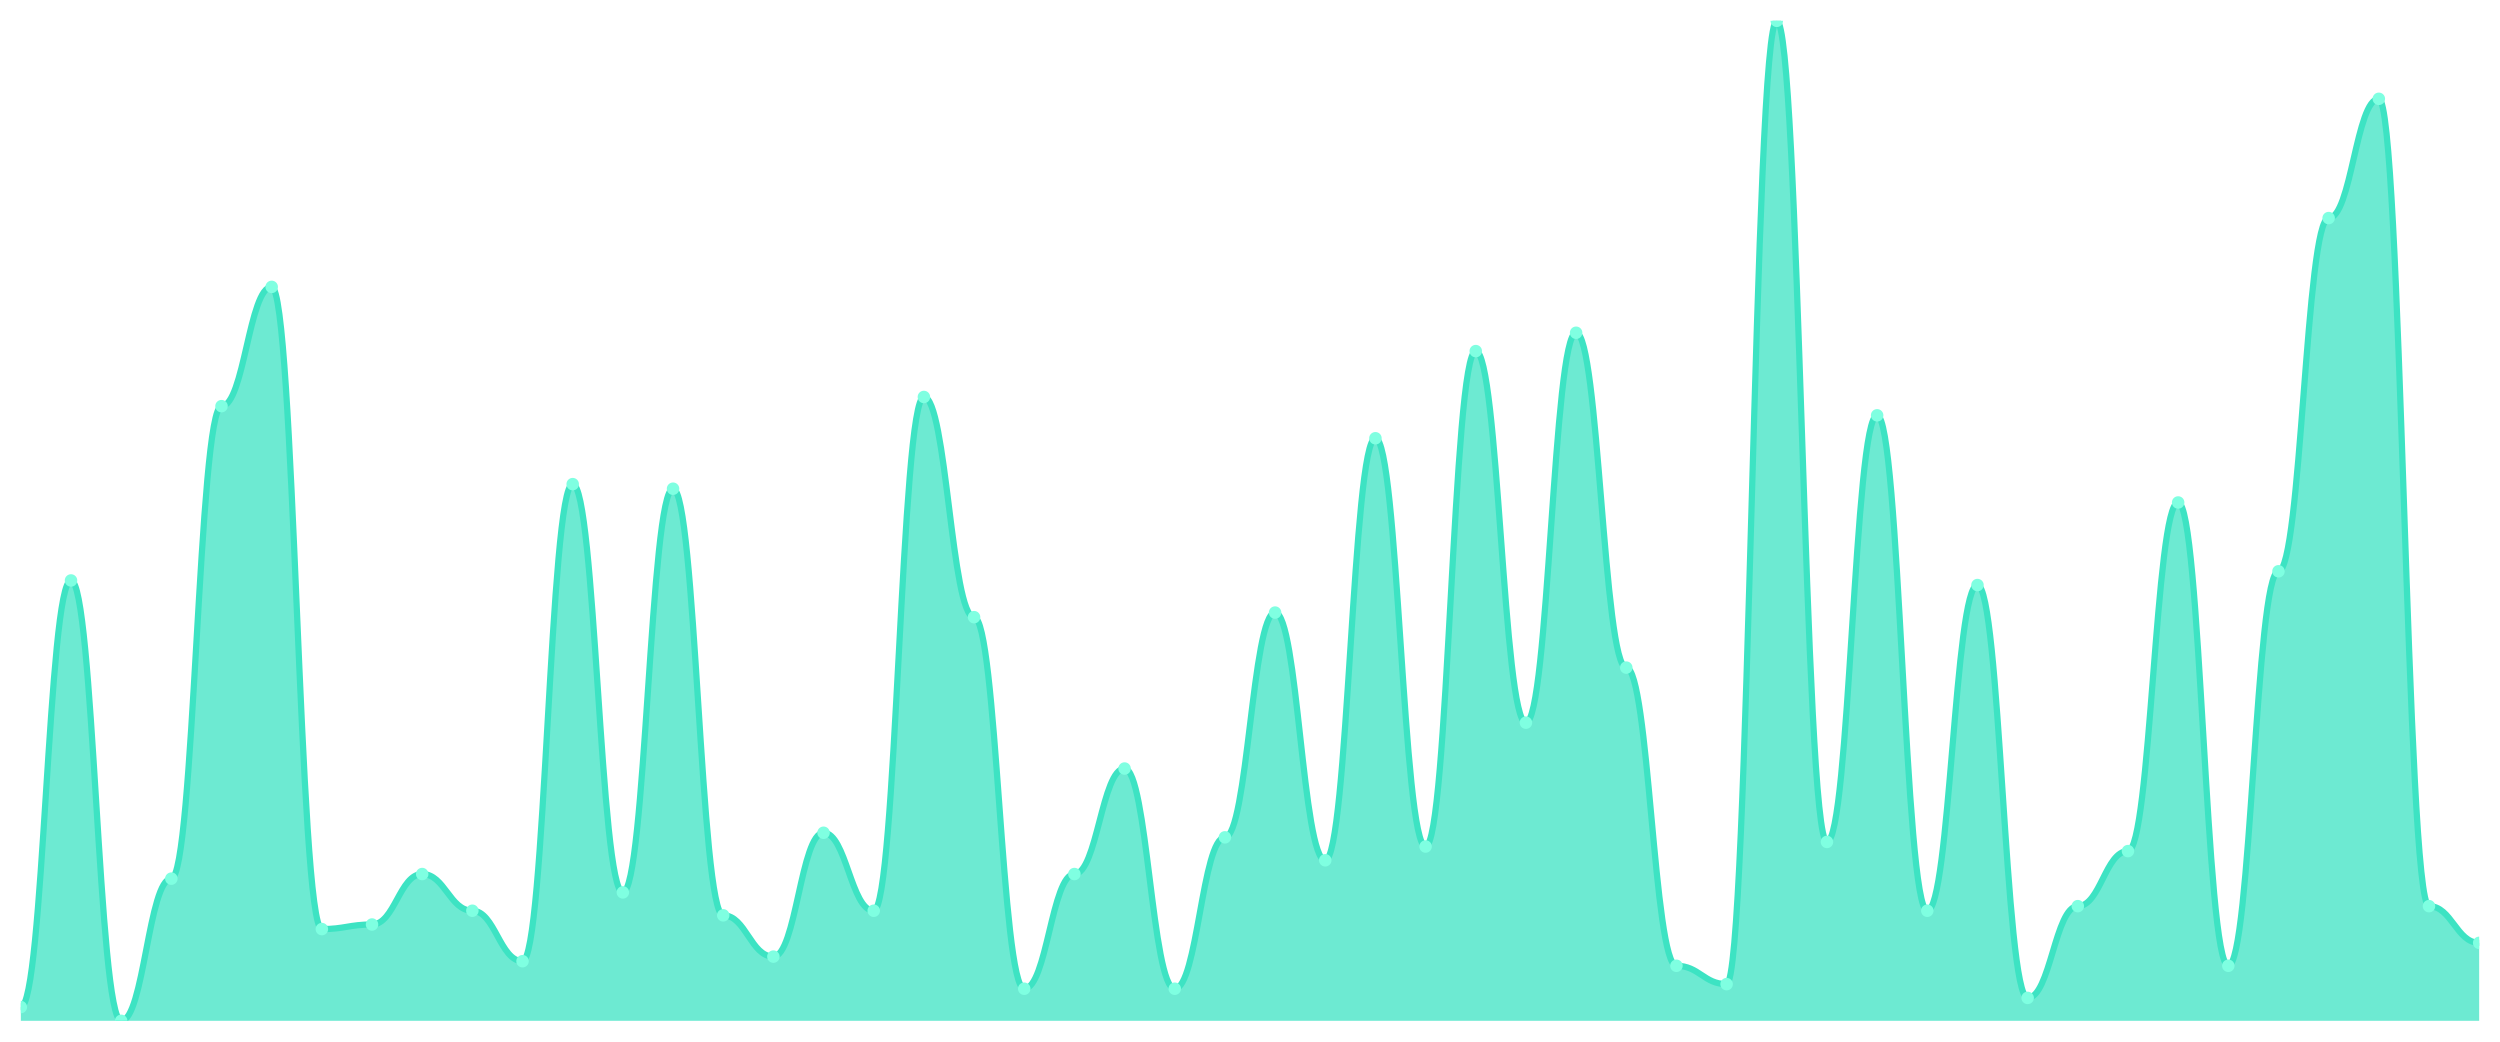
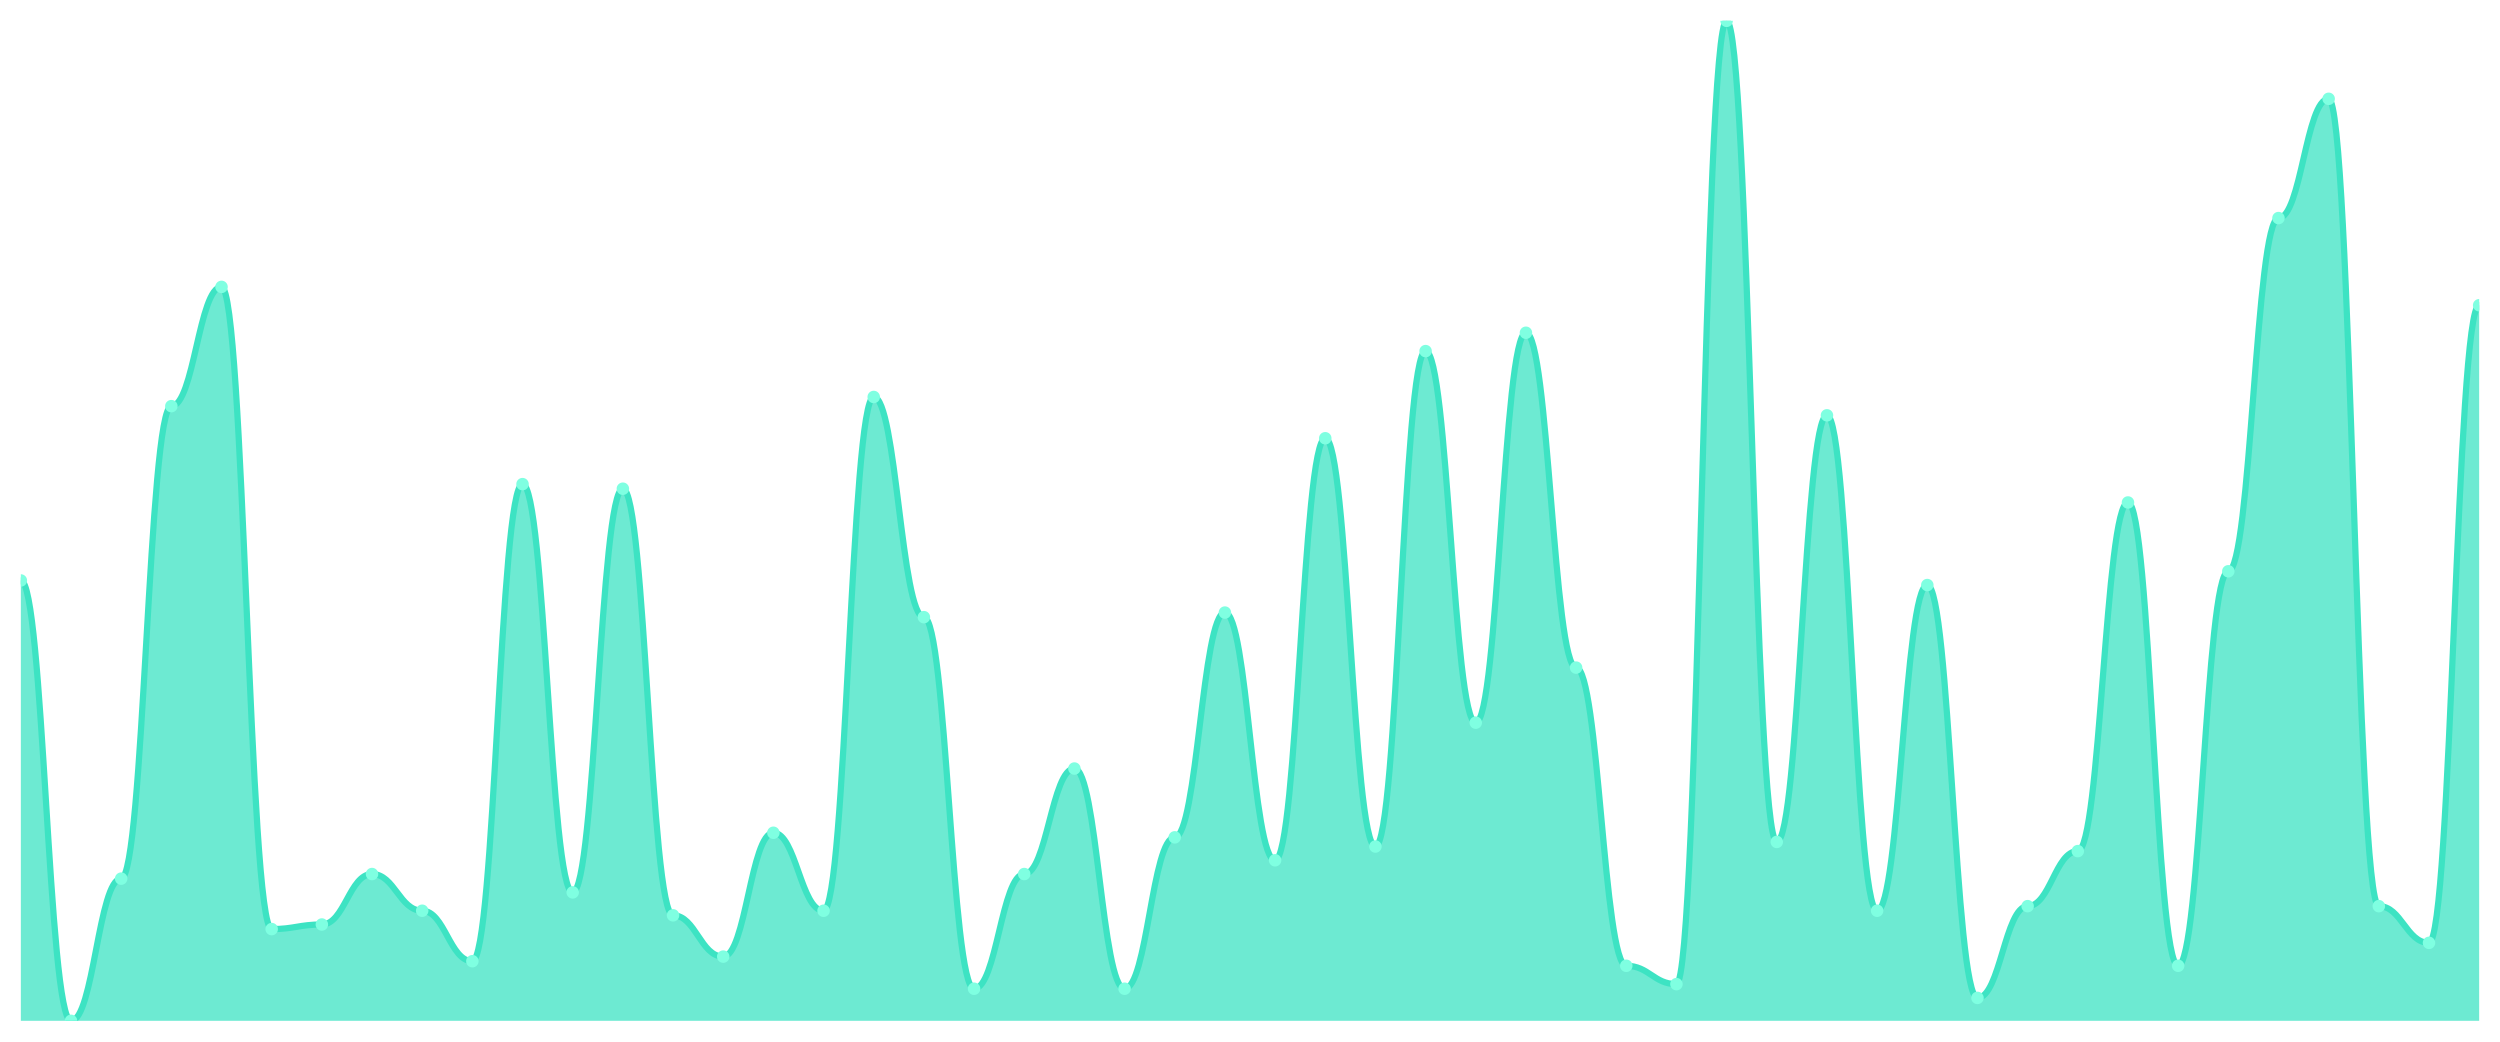
<svg xmlns="http://www.w3.org/2000/svg" viewBox="0 0 1200 500" width="1200" height="500">
  <defs>
    <clipPath id="c">
      <rect x="10" y="10" width="1180" height="480" />
    </clipPath>
  </defs>
  <rect width="1200" height="500" fill="none" />
  <g clip-path="url(#c)">
-     <path d="M 10,490 L 10,483.394 C 20.837,483.394 23.245,278.624 34.082,278.624 C 44.918,278.624 47.327,490 58.163,490 C 69,490 71.408,421.743 82.245,421.743 C 93.082,421.743 95.49,194.954 106.327,194.954 C 117.163,194.954 119.571,137.706 130.408,137.706 C 141.245,137.706 143.653,445.963 154.49,445.963 C 165.327,445.963 167.735,443.761 178.571,443.761 C 189.408,443.761 191.816,419.541 202.653,419.541 C 213.49,419.541 215.898,437.156 226.735,437.156 C 237.571,437.156 239.98,461.376 250.816,461.376 C 261.653,461.376 264.061,232.385 274.898,232.385 C 285.735,232.385 288.143,428.349 298.98,428.349 C 309.816,428.349 312.224,234.587 323.061,234.587 C 333.898,234.587 336.306,439.358 347.143,439.358 C 357.98,439.358 360.388,459.174 371.224,459.174 C 382.061,459.174 384.469,399.725 395.306,399.725 C 406.143,399.725 408.551,437.156 419.388,437.156 C 430.224,437.156 432.633,190.55 443.469,190.55 C 454.306,190.55 456.714,296.239 467.551,296.239 C 478.388,296.239 480.796,474.587 491.633,474.587 C 502.469,474.587 504.878,419.541 515.714,419.541 C 526.551,419.541 528.959,368.899 539.796,368.899 C 550.633,368.899 553.041,474.587 563.878,474.587 C 574.714,474.587 577.122,401.927 587.959,401.927 C 598.796,401.927 601.204,294.037 612.041,294.037 C 622.878,294.037 625.286,412.936 636.122,412.936 C 646.959,412.936 649.367,210.367 660.204,210.367 C 671.041,210.367 673.449,406.33 684.286,406.33 C 695.122,406.33 697.531,168.532 708.367,168.532 C 719.204,168.532 721.612,346.881 732.449,346.881 C 743.286,346.881 745.694,159.725 756.531,159.725 C 767.367,159.725 769.776,320.459 780.612,320.459 C 791.449,320.459 793.857,463.578 804.694,463.578 C 815.531,463.578 817.939,472.385 828.776,472.385 C 839.612,472.385 842.02,10 852.857,10 C 863.694,10 866.102,404.128 876.939,404.128 C 887.776,404.128 890.184,199.358 901.02,199.358 C 911.857,199.358 914.265,437.156 925.102,437.156 C 935.939,437.156 938.347,280.826 949.184,280.826 C 960.02,280.826 962.429,478.991 973.265,478.991 C 984.102,478.991 986.51,434.954 997.347,434.954 C 1008.184,434.954 1010.592,408.532 1021.429,408.532 C 1032.265,408.532 1034.673,241.193 1045.51,241.193 C 1056.347,241.193 1058.755,463.578 1069.592,463.578 C 1080.429,463.578 1082.837,274.22 1093.673,274.22 C 1104.51,274.22 1106.918,104.679 1117.755,104.679 C 1128.592,104.679 1131,47.431 1141.837,47.431 C 1152.673,47.431 1155.082,434.954 1165.918,434.954 C 1176.755,434.954 1179.163,452.569 1190,452.569 L 1190,490 Z" fill="rgba(61,227,195,0.75)" />
-     <path d="M 10,483.394 C 20.837,483.394 23.245,278.624 34.082,278.624 C 44.918,278.624 47.327,490 58.163,490 C 69,490 71.408,421.743 82.245,421.743 C 93.082,421.743 95.49,194.954 106.327,194.954 C 117.163,194.954 119.571,137.706 130.408,137.706 C 141.245,137.706 143.653,445.963 154.49,445.963 C 165.327,445.963 167.735,443.761 178.571,443.761 C 189.408,443.761 191.816,419.541 202.653,419.541 C 213.49,419.541 215.898,437.156 226.735,437.156 C 237.571,437.156 239.98,461.376 250.816,461.376 C 261.653,461.376 264.061,232.385 274.898,232.385 C 285.735,232.385 288.143,428.349 298.98,428.349 C 309.816,428.349 312.224,234.587 323.061,234.587 C 333.898,234.587 336.306,439.358 347.143,439.358 C 357.98,439.358 360.388,459.174 371.224,459.174 C 382.061,459.174 384.469,399.725 395.306,399.725 C 406.143,399.725 408.551,437.156 419.388,437.156 C 430.224,437.156 432.633,190.55 443.469,190.55 C 454.306,190.55 456.714,296.239 467.551,296.239 C 478.388,296.239 480.796,474.587 491.633,474.587 C 502.469,474.587 504.878,419.541 515.714,419.541 C 526.551,419.541 528.959,368.899 539.796,368.899 C 550.633,368.899 553.041,474.587 563.878,474.587 C 574.714,474.587 577.122,401.927 587.959,401.927 C 598.796,401.927 601.204,294.037 612.041,294.037 C 622.878,294.037 625.286,412.936 636.122,412.936 C 646.959,412.936 649.367,210.367 660.204,210.367 C 671.041,210.367 673.449,406.33 684.286,406.33 C 695.122,406.33 697.531,168.532 708.367,168.532 C 719.204,168.532 721.612,346.881 732.449,346.881 C 743.286,346.881 745.694,159.725 756.531,159.725 C 767.367,159.725 769.776,320.459 780.612,320.459 C 791.449,320.459 793.857,463.578 804.694,463.578 C 815.531,463.578 817.939,472.385 828.776,472.385 C 839.612,472.385 842.02,10 852.857,10 C 863.694,10 866.102,404.128 876.939,404.128 C 887.776,404.128 890.184,199.358 901.02,199.358 C 911.857,199.358 914.265,437.156 925.102,437.156 C 935.939,437.156 938.347,280.826 949.184,280.826 C 960.02,280.826 962.429,478.991 973.265,478.991 C 984.102,478.991 986.51,434.954 997.347,434.954 C 1008.184,434.954 1010.592,408.532 1021.429,408.532 C 1032.265,408.532 1034.673,241.193 1045.51,241.193 C 1056.347,241.193 1058.755,463.578 1069.592,463.578 C 1080.429,463.578 1082.837,274.22 1093.673,274.22 C 1104.51,274.22 1106.918,104.679 1117.755,104.679 C 1128.592,104.679 1131,47.431 1141.837,47.431 C 1152.673,47.431 1155.082,434.954 1165.918,434.954 C 1176.755,434.954 1179.163,452.569 1190,452.569" fill="none" stroke="#3de3c3" stroke-width="3" stroke-linecap="round" stroke-linejoin="round" />
-     <circle cx="10" cy="483.394" r="3" fill="#7fffe1" />
-     <circle cx="34.082" cy="278.624" r="3" fill="#7fffe1" />
-     <circle cx="58.163" cy="490" r="3" fill="#7fffe1" />
-     <circle cx="82.245" cy="421.743" r="3" fill="#7fffe1" />
-     <circle cx="106.327" cy="194.954" r="3" fill="#7fffe1" />
-     <circle cx="130.408" cy="137.706" r="3" fill="#7fffe1" />
-     <circle cx="154.49" cy="445.963" r="3" fill="#7fffe1" />
-     <circle cx="178.571" cy="443.761" r="3" fill="#7fffe1" />
-     <circle cx="202.653" cy="419.541" r="3" fill="#7fffe1" />
-     <circle cx="226.735" cy="437.156" r="3" fill="#7fffe1" />
-     <circle cx="250.816" cy="461.376" r="3" fill="#7fffe1" />
-     <circle cx="274.898" cy="232.385" r="3" fill="#7fffe1" />
-     <circle cx="298.98" cy="428.349" r="3" fill="#7fffe1" />
-     <circle cx="323.061" cy="234.587" r="3" fill="#7fffe1" />
-     <circle cx="347.143" cy="439.358" r="3" fill="#7fffe1" />
-     <circle cx="371.224" cy="459.174" r="3" fill="#7fffe1" />
-     <circle cx="395.306" cy="399.725" r="3" fill="#7fffe1" />
-     <circle cx="419.388" cy="437.156" r="3" fill="#7fffe1" />
-     <circle cx="443.469" cy="190.55" r="3" fill="#7fffe1" />
-     <circle cx="467.551" cy="296.239" r="3" fill="#7fffe1" />
-     <circle cx="491.633" cy="474.587" r="3" fill="#7fffe1" />
-     <circle cx="515.714" cy="419.541" r="3" fill="#7fffe1" />
-     <circle cx="539.796" cy="368.899" r="3" fill="#7fffe1" />
-     <circle cx="563.878" cy="474.587" r="3" fill="#7fffe1" />
-     <circle cx="587.959" cy="401.927" r="3" fill="#7fffe1" />
-     <circle cx="612.041" cy="294.037" r="3" fill="#7fffe1" />
-     <circle cx="636.122" cy="412.936" r="3" fill="#7fffe1" />
-     <circle cx="660.204" cy="210.367" r="3" fill="#7fffe1" />
-     <circle cx="684.286" cy="406.33" r="3" fill="#7fffe1" />
-     <circle cx="708.367" cy="168.532" r="3" fill="#7fffe1" />
-     <circle cx="732.449" cy="346.881" r="3" fill="#7fffe1" />
-     <circle cx="756.531" cy="159.725" r="3" fill="#7fffe1" />
-     <circle cx="780.612" cy="320.459" r="3" fill="#7fffe1" />
-     <circle cx="804.694" cy="463.578" r="3" fill="#7fffe1" />
-     <circle cx="828.776" cy="472.385" r="3" fill="#7fffe1" />
-     <circle cx="852.857" cy="10" r="3" fill="#7fffe1" />
-     <circle cx="876.939" cy="404.128" r="3" fill="#7fffe1" />
-     <circle cx="901.02" cy="199.358" r="3" fill="#7fffe1" />
-     <circle cx="925.102" cy="437.156" r="3" fill="#7fffe1" />
-     <circle cx="949.184" cy="280.826" r="3" fill="#7fffe1" />
-     <circle cx="973.265" cy="478.991" r="3" fill="#7fffe1" />
-     <circle cx="997.347" cy="434.954" r="3" fill="#7fffe1" />
-     <circle cx="1021.429" cy="408.532" r="3" fill="#7fffe1" />
-     <circle cx="1045.51" cy="241.193" r="3" fill="#7fffe1" />
-     <circle cx="1069.592" cy="463.578" r="3" fill="#7fffe1" />
-     <circle cx="1093.673" cy="274.22" r="3" fill="#7fffe1" />
-     <circle cx="1117.755" cy="104.679" r="3" fill="#7fffe1" />
-     <circle cx="1141.837" cy="47.431" r="3" fill="#7fffe1" />
-     <circle cx="1165.918" cy="434.954" r="3" fill="#7fffe1" />
-     <circle cx="1190" cy="452.569" r="3" fill="#7fffe1" />
+     <path d="M 10,490 L 10,278.624 C 20.837,278.624 23.245,490 34.082,490 C 44.918,490 47.327,421.743 58.163,421.743 C 69,421.743 71.408,194.954 82.245,194.954 C 93.082,194.954 95.49,137.706 106.327,137.706 C 117.163,137.706 119.571,445.963 130.408,445.963 C 141.245,445.963 143.653,443.761 154.49,443.761 C 165.327,443.761 167.735,419.541 178.571,419.541 C 189.408,419.541 191.816,437.156 202.653,437.156 C 213.49,437.156 215.898,461.376 226.735,461.376 C 237.571,461.376 239.98,232.385 250.816,232.385 C 261.653,232.385 264.061,428.349 274.898,428.349 C 285.735,428.349 288.143,234.587 298.98,234.587 C 309.816,234.587 312.224,439.358 323.061,439.358 C 333.898,439.358 336.306,459.174 347.143,459.174 C 357.98,459.174 360.388,399.725 371.224,399.725 C 382.061,399.725 384.469,437.156 395.306,437.156 C 406.143,437.156 408.551,190.55 419.388,190.55 C 430.224,190.55 432.633,296.239 443.469,296.239 C 454.306,296.239 456.714,474.587 467.551,474.587 C 478.388,474.587 480.796,419.541 491.633,419.541 C 502.469,419.541 504.878,368.899 515.714,368.899 C 526.551,368.899 528.959,474.587 539.796,474.587 C 550.633,474.587 553.041,401.927 563.878,401.927 C 574.714,401.927 577.122,294.037 587.959,294.037 C 598.796,294.037 601.204,412.936 612.041,412.936 C 622.878,412.936 625.286,210.367 636.122,210.367 C 646.959,210.367 649.367,406.33 660.204,406.33 C 671.041,406.33 673.449,168.532 684.286,168.532 C 695.122,168.532 697.531,346.881 708.367,346.881 C 719.204,346.881 721.612,159.725 732.449,159.725 C 743.286,159.725 745.694,320.459 756.531,320.459 C 767.367,320.459 769.776,463.578 780.612,463.578 C 791.449,463.578 793.857,472.385 804.694,472.385 C 815.531,472.385 817.939,10 828.776,10 C 839.612,10 842.02,404.128 852.857,404.128 C 863.694,404.128 866.102,199.358 876.939,199.358 C 887.776,199.358 890.184,437.156 901.02,437.156 C 911.857,437.156 914.265,280.826 925.102,280.826 C 935.939,280.826 938.347,478.991 949.184,478.991 C 960.02,478.991 962.429,434.954 973.265,434.954 C 984.102,434.954 986.51,408.532 997.347,408.532 C 1008.184,408.532 1010.592,241.193 1021.429,241.193 C 1032.265,241.193 1034.673,463.578 1045.51,463.578 C 1056.347,463.578 1058.755,274.22 1069.592,274.22 C 1080.429,274.22 1082.837,104.679 1093.673,104.679 C 1104.51,104.679 1106.918,47.431 1117.755,47.431 C 1128.592,47.431 1131,434.954 1141.837,434.954 C 1152.673,434.954 1155.082,452.569 1165.918,452.569 C 1176.755,452.569 1179.163,146.514 1190,146.514 L 1190,490 Z" fill="rgba(61,227,195,0.75)" />
+     <path d="M 10,278.624 C 20.837,278.624 23.245,490 34.082,490 C 44.918,490 47.327,421.743 58.163,421.743 C 69,421.743 71.408,194.954 82.245,194.954 C 93.082,194.954 95.49,137.706 106.327,137.706 C 117.163,137.706 119.571,445.963 130.408,445.963 C 141.245,445.963 143.653,443.761 154.49,443.761 C 165.327,443.761 167.735,419.541 178.571,419.541 C 189.408,419.541 191.816,437.156 202.653,437.156 C 213.49,437.156 215.898,461.376 226.735,461.376 C 237.571,461.376 239.98,232.385 250.816,232.385 C 261.653,232.385 264.061,428.349 274.898,428.349 C 285.735,428.349 288.143,234.587 298.98,234.587 C 309.816,234.587 312.224,439.358 323.061,439.358 C 333.898,439.358 336.306,459.174 347.143,459.174 C 357.98,459.174 360.388,399.725 371.224,399.725 C 382.061,399.725 384.469,437.156 395.306,437.156 C 406.143,437.156 408.551,190.55 419.388,190.55 C 430.224,190.55 432.633,296.239 443.469,296.239 C 454.306,296.239 456.714,474.587 467.551,474.587 C 478.388,474.587 480.796,419.541 491.633,419.541 C 502.469,419.541 504.878,368.899 515.714,368.899 C 526.551,368.899 528.959,474.587 539.796,474.587 C 550.633,474.587 553.041,401.927 563.878,401.927 C 574.714,401.927 577.122,294.037 587.959,294.037 C 598.796,294.037 601.204,412.936 612.041,412.936 C 622.878,412.936 625.286,210.367 636.122,210.367 C 646.959,210.367 649.367,406.33 660.204,406.33 C 671.041,406.33 673.449,168.532 684.286,168.532 C 695.122,168.532 697.531,346.881 708.367,346.881 C 719.204,346.881 721.612,159.725 732.449,159.725 C 743.286,159.725 745.694,320.459 756.531,320.459 C 767.367,320.459 769.776,463.578 780.612,463.578 C 791.449,463.578 793.857,472.385 804.694,472.385 C 815.531,472.385 817.939,10 828.776,10 C 839.612,10 842.02,404.128 852.857,404.128 C 863.694,404.128 866.102,199.358 876.939,199.358 C 887.776,199.358 890.184,437.156 901.02,437.156 C 911.857,437.156 914.265,280.826 925.102,280.826 C 935.939,280.826 938.347,478.991 949.184,478.991 C 960.02,478.991 962.429,434.954 973.265,434.954 C 984.102,434.954 986.51,408.532 997.347,408.532 C 1008.184,408.532 1010.592,241.193 1021.429,241.193 C 1032.265,241.193 1034.673,463.578 1045.51,463.578 C 1056.347,463.578 1058.755,274.22 1069.592,274.22 C 1080.429,274.22 1082.837,104.679 1093.673,104.679 C 1104.51,104.679 1106.918,47.431 1117.755,47.431 C 1128.592,47.431 1131,434.954 1141.837,434.954 C 1152.673,434.954 1155.082,452.569 1165.918,452.569 C 1176.755,452.569 1179.163,146.514 1190,146.514" fill="none" stroke="#3de3c3" stroke-width="3" stroke-linecap="round" stroke-linejoin="round" />
+     <circle cx="10" cy="278.624" r="3" fill="#7fffe1" />
+     <circle cx="34.082" cy="490" r="3" fill="#7fffe1" />
+     <circle cx="58.163" cy="421.743" r="3" fill="#7fffe1" />
+     <circle cx="82.245" cy="194.954" r="3" fill="#7fffe1" />
+     <circle cx="106.327" cy="137.706" r="3" fill="#7fffe1" />
+     <circle cx="130.408" cy="445.963" r="3" fill="#7fffe1" />
+     <circle cx="154.49" cy="443.761" r="3" fill="#7fffe1" />
+     <circle cx="178.571" cy="419.541" r="3" fill="#7fffe1" />
+     <circle cx="202.653" cy="437.156" r="3" fill="#7fffe1" />
+     <circle cx="226.735" cy="461.376" r="3" fill="#7fffe1" />
+     <circle cx="250.816" cy="232.385" r="3" fill="#7fffe1" />
+     <circle cx="274.898" cy="428.349" r="3" fill="#7fffe1" />
+     <circle cx="298.98" cy="234.587" r="3" fill="#7fffe1" />
+     <circle cx="323.061" cy="439.358" r="3" fill="#7fffe1" />
+     <circle cx="347.143" cy="459.174" r="3" fill="#7fffe1" />
+     <circle cx="371.224" cy="399.725" r="3" fill="#7fffe1" />
+     <circle cx="395.306" cy="437.156" r="3" fill="#7fffe1" />
+     <circle cx="419.388" cy="190.55" r="3" fill="#7fffe1" />
+     <circle cx="443.469" cy="296.239" r="3" fill="#7fffe1" />
+     <circle cx="467.551" cy="474.587" r="3" fill="#7fffe1" />
+     <circle cx="491.633" cy="419.541" r="3" fill="#7fffe1" />
+     <circle cx="515.714" cy="368.899" r="3" fill="#7fffe1" />
+     <circle cx="539.796" cy="474.587" r="3" fill="#7fffe1" />
+     <circle cx="563.878" cy="401.927" r="3" fill="#7fffe1" />
+     <circle cx="587.959" cy="294.037" r="3" fill="#7fffe1" />
+     <circle cx="612.041" cy="412.936" r="3" fill="#7fffe1" />
+     <circle cx="636.122" cy="210.367" r="3" fill="#7fffe1" />
+     <circle cx="660.204" cy="406.33" r="3" fill="#7fffe1" />
+     <circle cx="684.286" cy="168.532" r="3" fill="#7fffe1" />
+     <circle cx="708.367" cy="346.881" r="3" fill="#7fffe1" />
+     <circle cx="732.449" cy="159.725" r="3" fill="#7fffe1" />
+     <circle cx="756.531" cy="320.459" r="3" fill="#7fffe1" />
+     <circle cx="780.612" cy="463.578" r="3" fill="#7fffe1" />
+     <circle cx="804.694" cy="472.385" r="3" fill="#7fffe1" />
+     <circle cx="828.776" cy="10" r="3" fill="#7fffe1" />
+     <circle cx="852.857" cy="404.128" r="3" fill="#7fffe1" />
+     <circle cx="876.939" cy="199.358" r="3" fill="#7fffe1" />
+     <circle cx="901.02" cy="437.156" r="3" fill="#7fffe1" />
+     <circle cx="925.102" cy="280.826" r="3" fill="#7fffe1" />
+     <circle cx="949.184" cy="478.991" r="3" fill="#7fffe1" />
+     <circle cx="973.265" cy="434.954" r="3" fill="#7fffe1" />
+     <circle cx="997.347" cy="408.532" r="3" fill="#7fffe1" />
+     <circle cx="1021.429" cy="241.193" r="3" fill="#7fffe1" />
+     <circle cx="1045.51" cy="463.578" r="3" fill="#7fffe1" />
+     <circle cx="1069.592" cy="274.22" r="3" fill="#7fffe1" />
+     <circle cx="1093.673" cy="104.679" r="3" fill="#7fffe1" />
+     <circle cx="1117.755" cy="47.431" r="3" fill="#7fffe1" />
+     <circle cx="1141.837" cy="434.954" r="3" fill="#7fffe1" />
+     <circle cx="1165.918" cy="452.569" r="3" fill="#7fffe1" />
+     <circle cx="1190" cy="146.514" r="3" fill="#7fffe1" />
  </g>
</svg>
